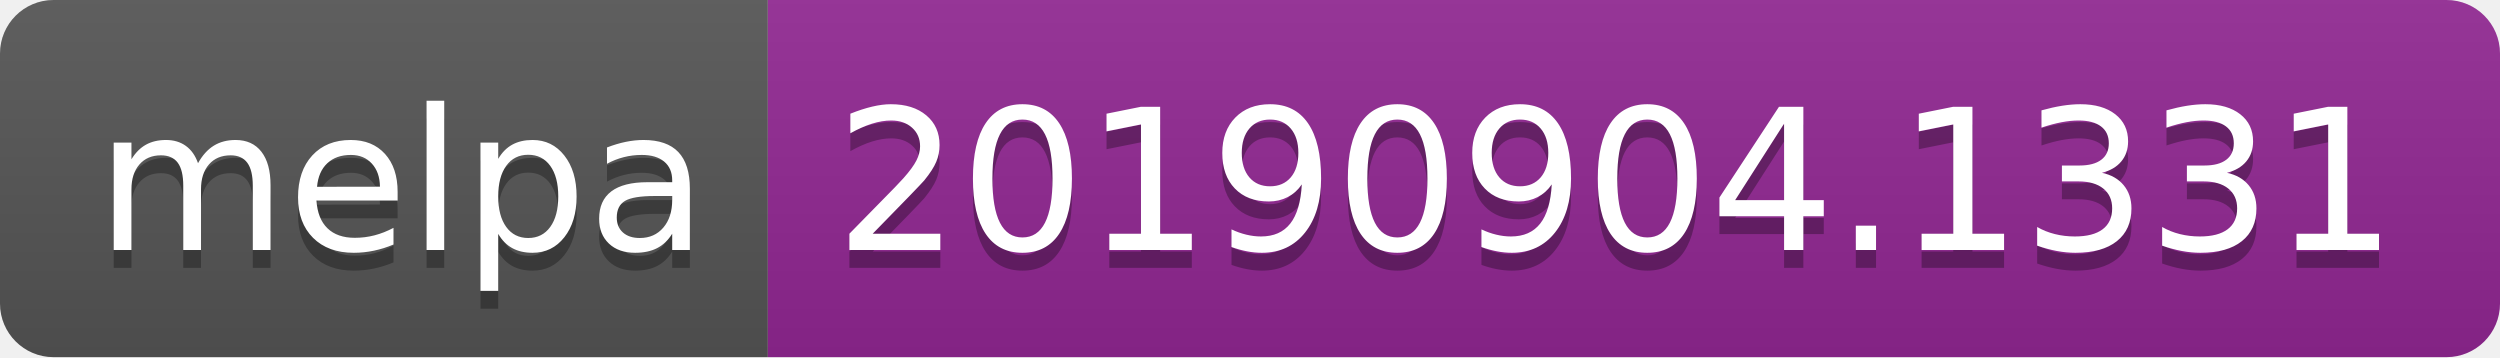
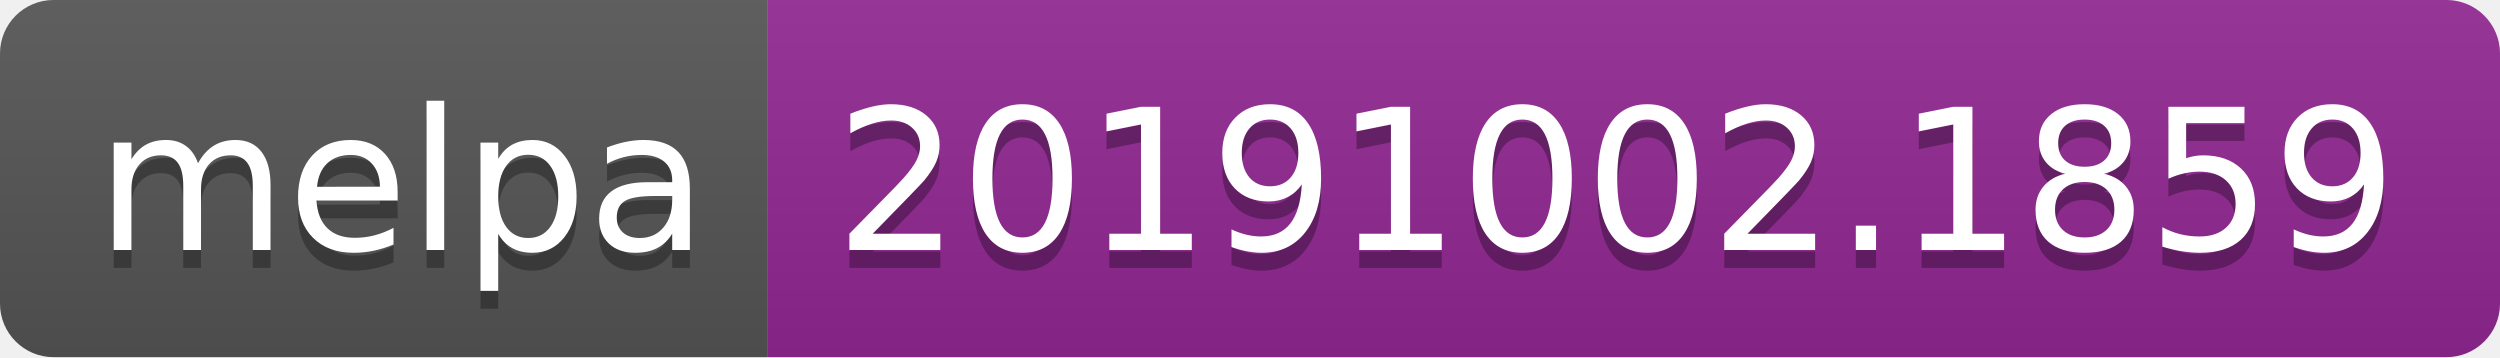
<svg xmlns="http://www.w3.org/2000/svg" width="140" height="20">
  <linearGradient id="b" x2="0" y2="100%">
    <stop offset="0" stop-color="#bbb" stop-opacity=".1" />
    <stop offset="1" stop-opacity=".1" />
  </linearGradient>
  <clipPath id="a">
    <rect width="140" height="20" rx="3" fill="#fff" />
  </clipPath>
  <g clip-path="url(#a)">
    <path fill="#555" d="M0 0h43v20H0z" />
    <path fill="#922793" d="M43 0h97v20H43z" />
    <path fill="url(#b)" d="M0 0h140v20H0z" />
  </g>
  <g fill="#fff" text-anchor="middle" font-family="DejaVu Sans,Verdana,Geneva,sans-serif" font-size="110">
    <text x="225" y="150" fill="#010101" fill-opacity=".3" transform="scale(.1)" textLength="330">melpa</text>
    <text x="225" y="140" transform="scale(.1)" textLength="330">melpa</text>
-     <text x="905" y="150" fill="#010101" fill-opacity=".3" transform="scale(.1)" textLength="870">20190904.1331</text>
-     <text x="905" y="140" transform="scale(.1)" textLength="870">20190904.1331</text>
+     <text x="905" y="150" fill="#010101" fill-opacity=".3" transform="scale(.1)" textLength="870">20191002.1859</text>
+     <text x="905" y="140" transform="scale(.1)" textLength="870">20191002.1859</text>
  </g>
</svg>
